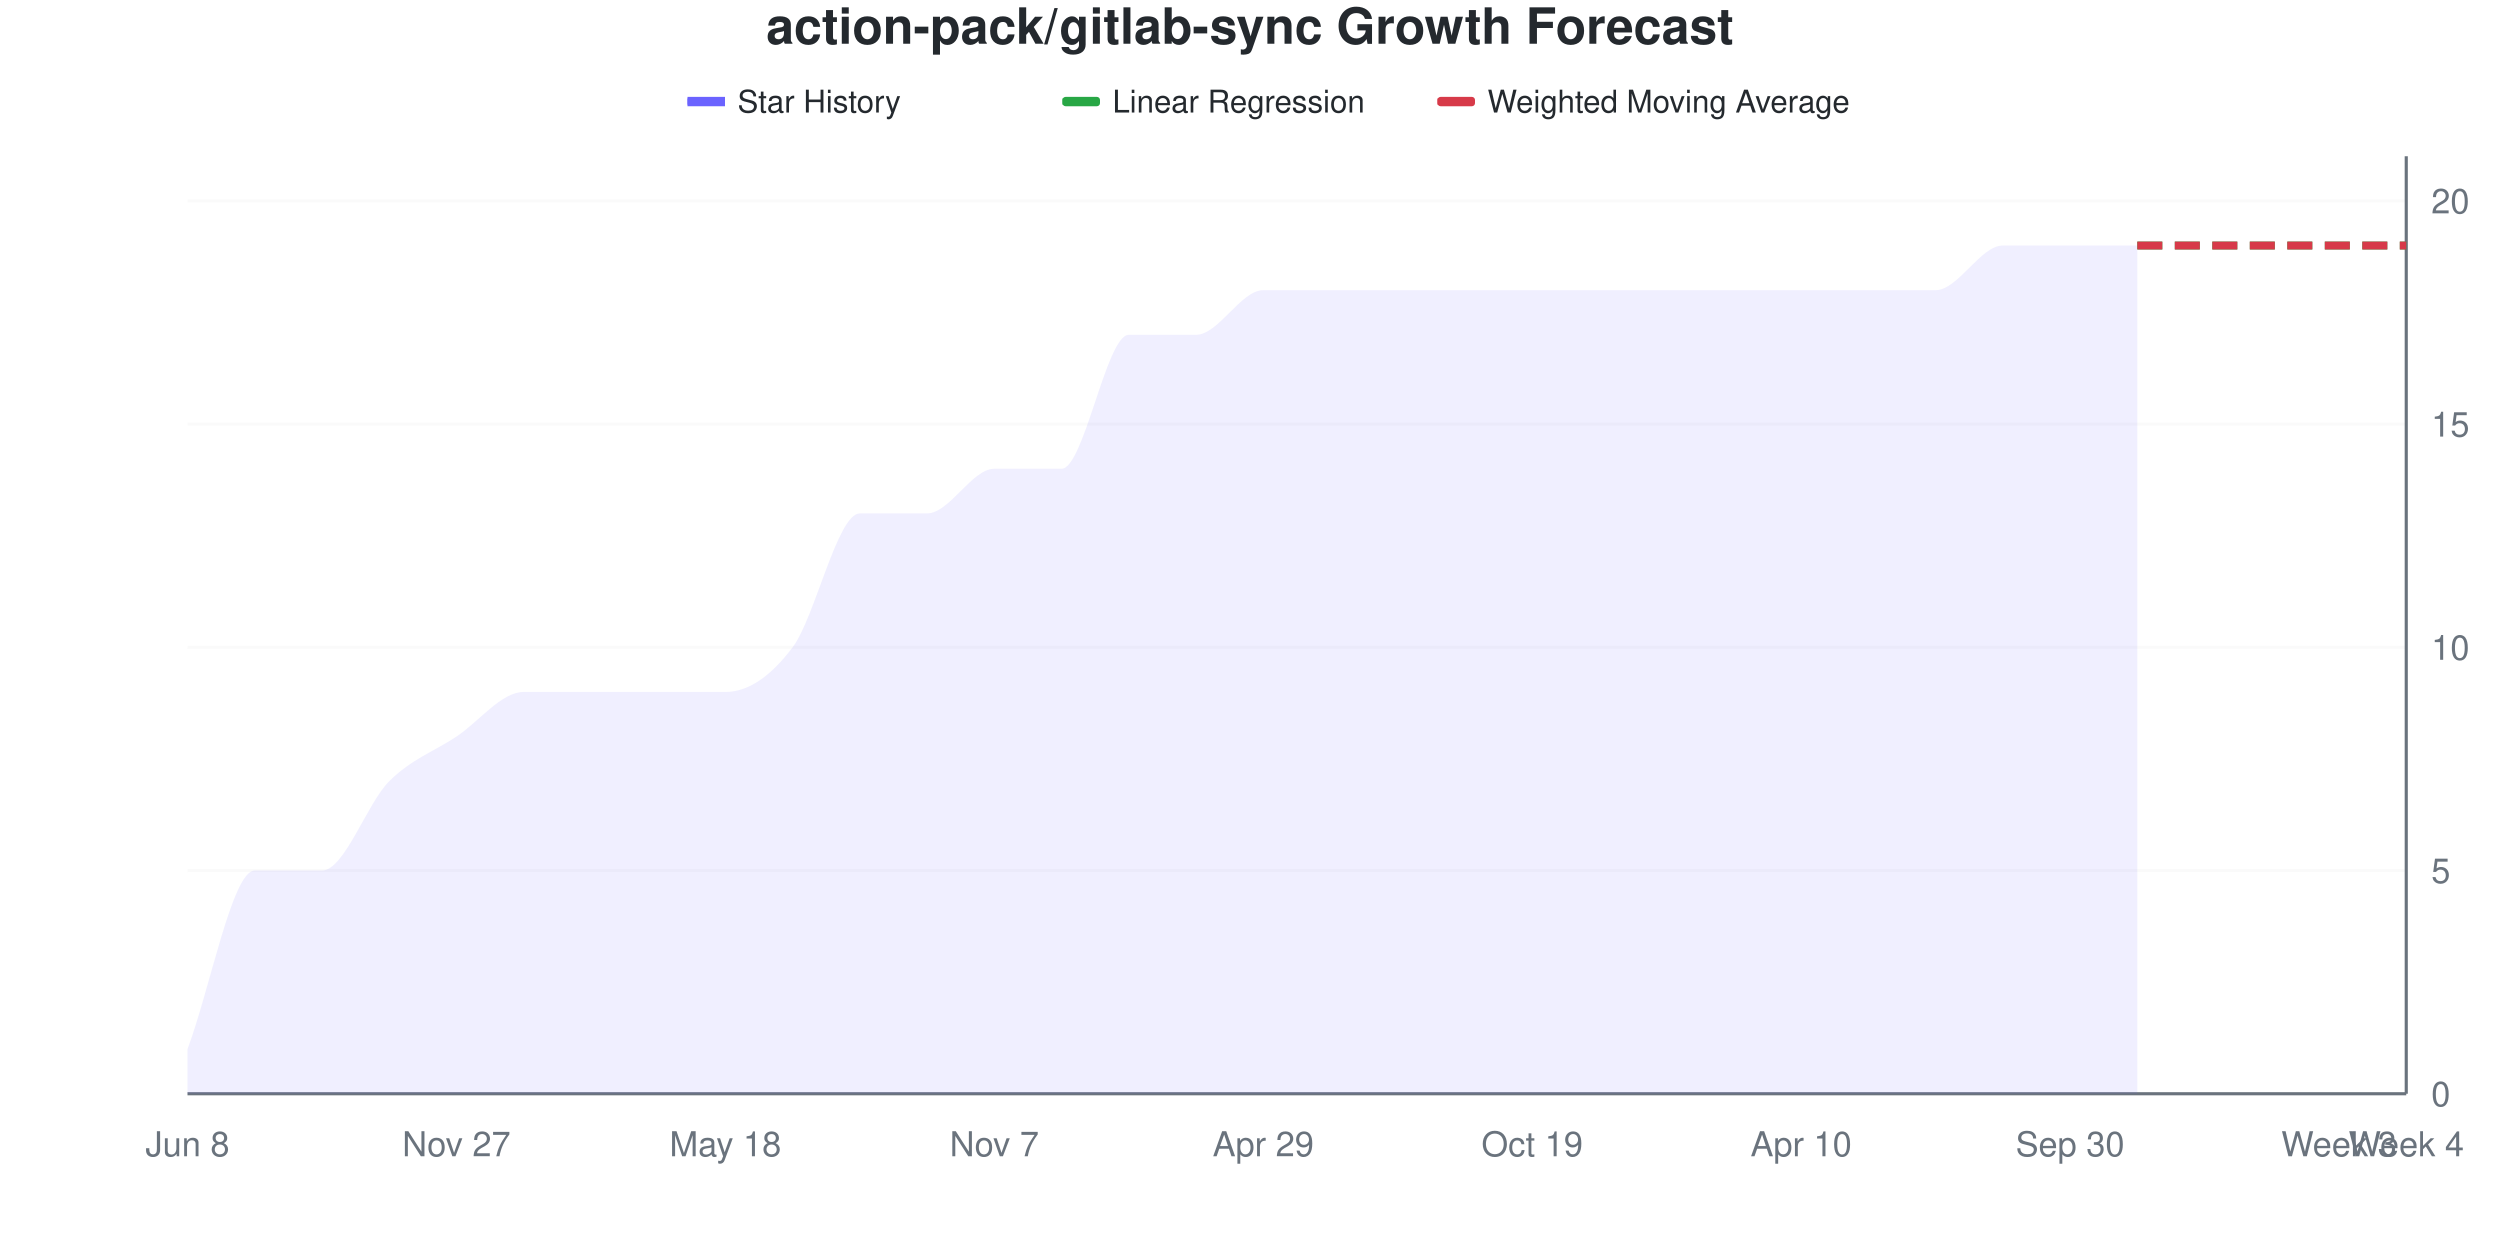
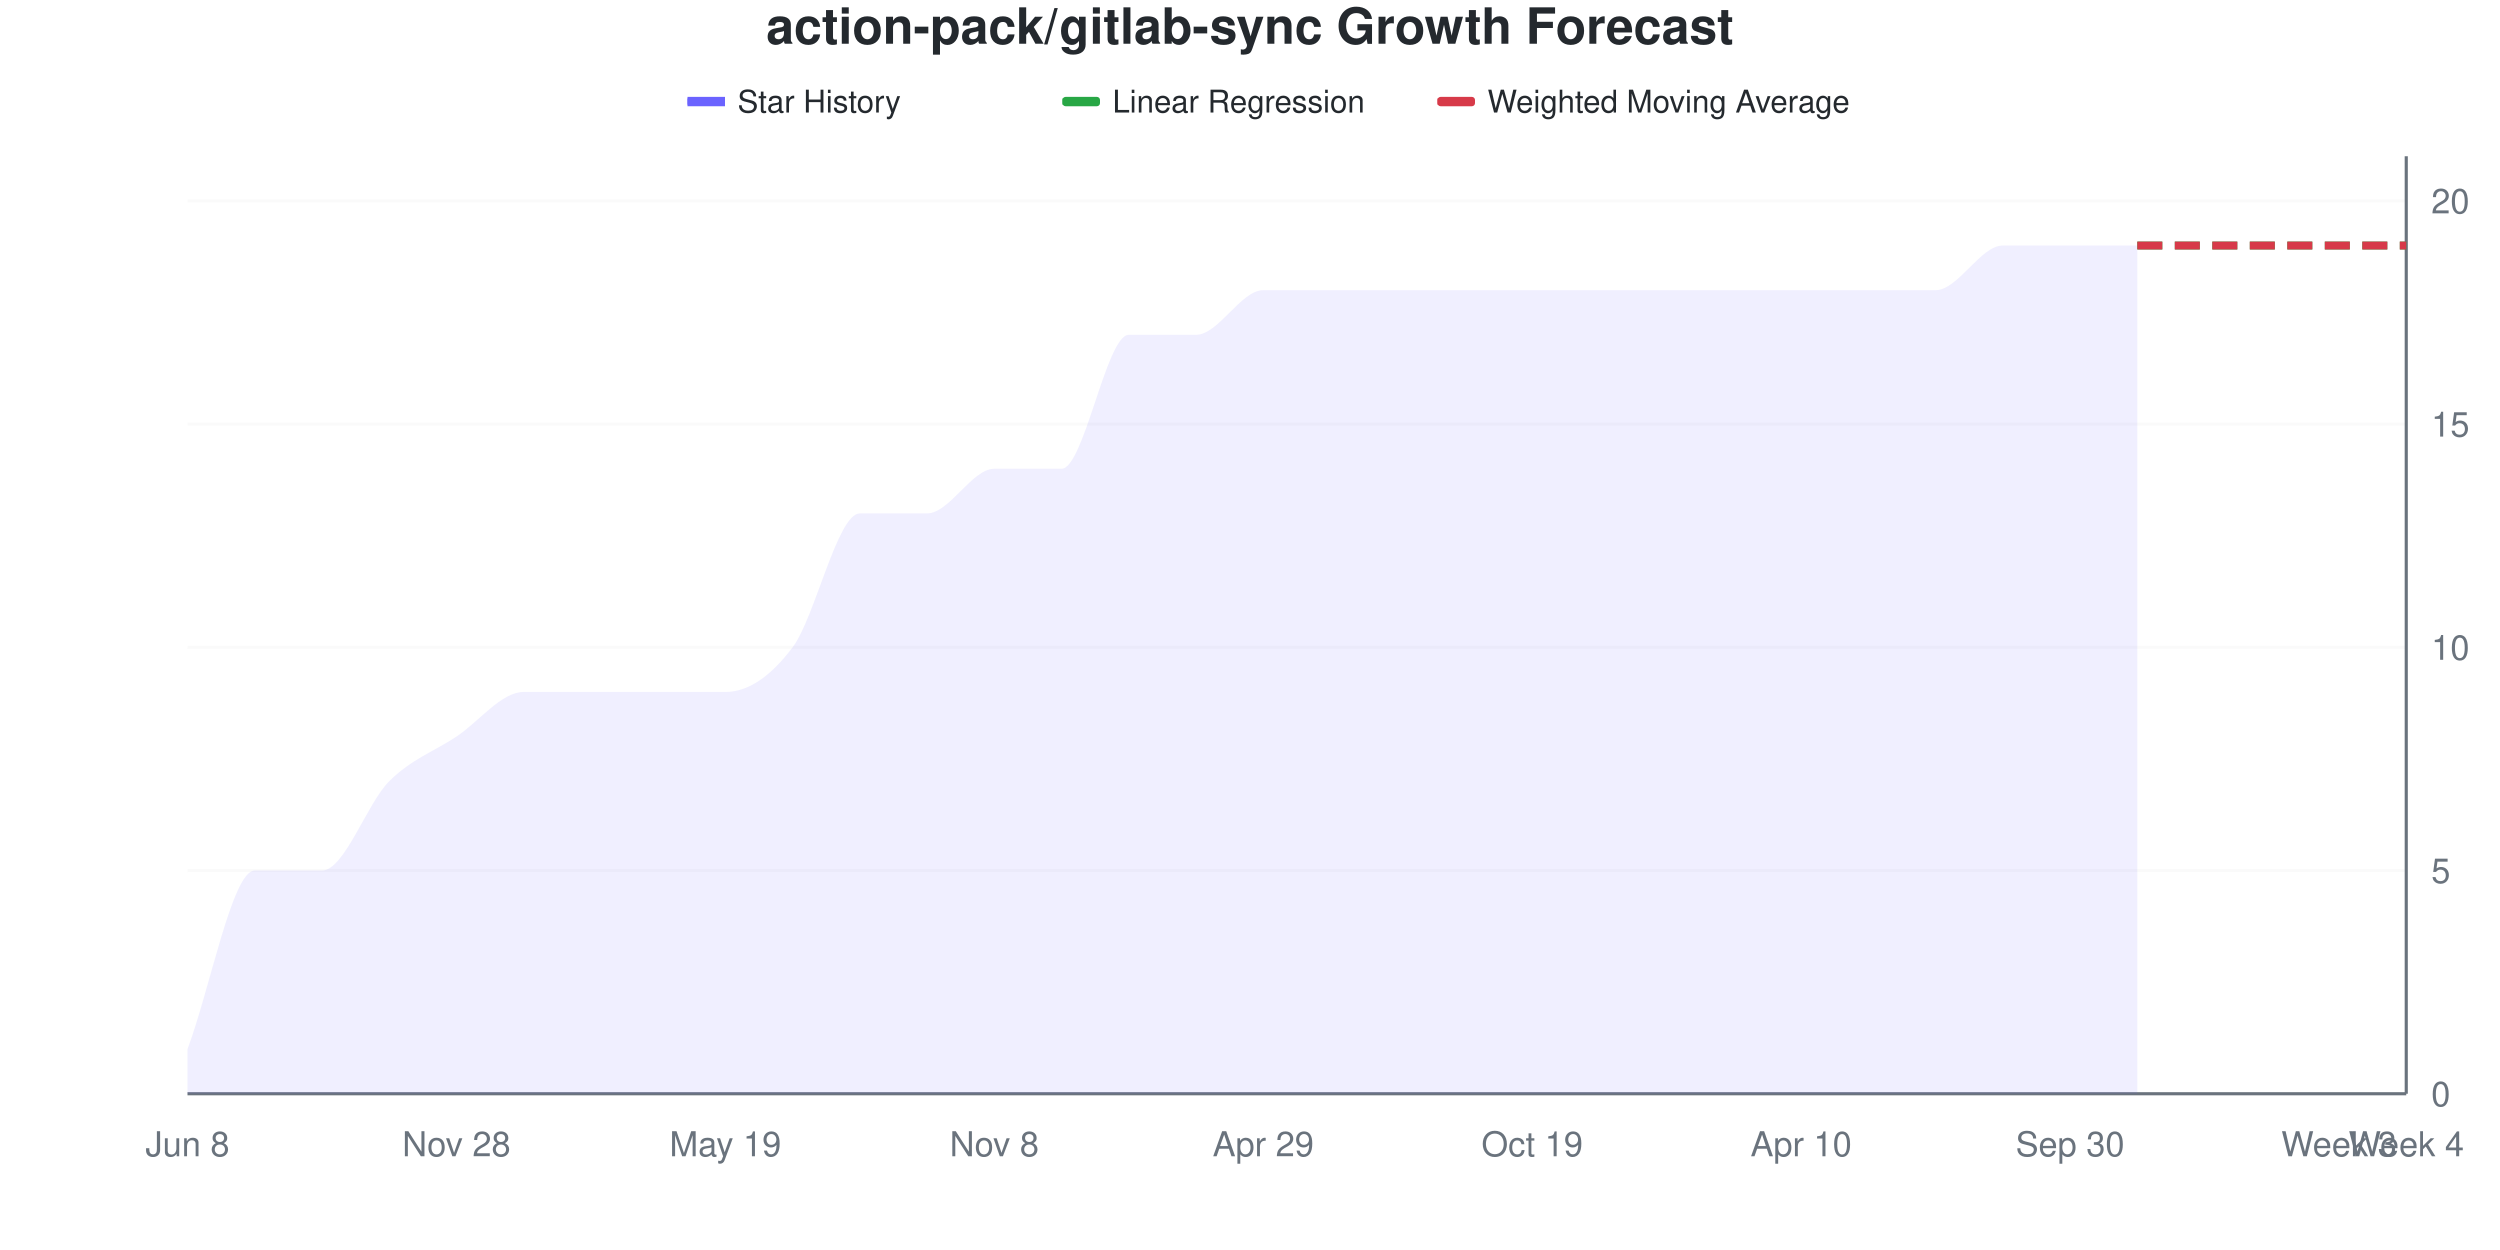
<svg xmlns="http://www.w3.org/2000/svg" viewBox="0 0 800 400" width="800" height="400">
  <style>
    @keyframes drawLine {
      to { stroke-dashoffset: 0; }
    }
    @keyframes fadeInPoint {
      from { opacity: 0; }
      to { opacity: 1; }
    }
    .data-line-0 {
      stroke-dasharray: 1157;
      stroke-dashoffset: 1157;
      animation: drawLine 2s ease-out forwards;
    }
    .data-point {
      opacity: 0;
      animation: fadeInPoint 0.5s ease-out forwards;
    }
    .chart-bg { fill: #fff; }
    .chart-text { fill: #24292e; }
    .chart-muted { fill: #6a737d; }
    .chart-grid { stroke: #eee; }
    .chart-axis { stroke: #6a737d; }
    @media (prefers-color-scheme: dark) {
      .chart-bg { fill: #0d1117; }
      .chart-text { fill: #e6edf3; }
      .chart-muted { fill: #8b949e; }
      .chart-grid { stroke: #21262d; }
      .chart-axis { stroke: #8b949e; }
    }
  </style>
  <rect width="800" height="400" class="chart-bg" />
  <text x="400" y="14" text-anchor="middle" class="chart-text" font-size="16" font-weight="bold" font-family="-apple-system, BlinkMacSystemFont, 'Segoe UI', Helvetica, Arial, sans-serif">action-pack/gitlab-sync Growth Forecast</text>
  <g class="legend">
    <rect x="220" y="31" width="12" height="3" fill="#6b63ff" />
    <line x1="220" y1="32.5" x2="232" y2="32.5" stroke="#6b63ff" stroke-width="2" />
    <text x="236" y="36" class="chart-text" font-size="10" font-family="-apple-system, BlinkMacSystemFont, 'Segoe UI', Helvetica, Arial, sans-serif">Star History</text>
    <rect x="340" y="31" width="12" height="3" fill="#28a745" rx="1" />
    <line x1="340" y1="32.5" x2="352" y2="32.5" stroke="#28a745" stroke-width="2" stroke-dasharray="4,2" />
    <text x="356" y="36" class="chart-text" font-size="10" font-family="-apple-system, BlinkMacSystemFont, 'Segoe UI', Helvetica, Arial, sans-serif">Linear Regression</text>
    <rect x="460" y="31" width="12" height="3" fill="#d73a49" rx="1" />
    <line x1="460" y1="32.5" x2="472" y2="32.5" stroke="#d73a49" stroke-width="2" stroke-dasharray="4,2" />
    <text x="476" y="36" class="chart-text" font-size="10" font-family="-apple-system, BlinkMacSystemFont, 'Segoe UI', Helvetica, Arial, sans-serif">Weighted Moving Average</text>
  </g>
  <g class="grid">
    <line x1="60" y1="350" x2="770" y2="350" class="chart-grid" stroke-opacity="0.3" />
    <text x="778" y="354" text-anchor="start" class="chart-muted" font-size="11" font-family="-apple-system, BlinkMacSystemFont, 'Segoe UI', Helvetica, Arial, sans-serif">0</text>
    <line x1="60" y1="278.571" x2="770" y2="278.571" class="chart-grid" stroke-opacity="0.3" />
    <text x="778" y="282.571" text-anchor="start" class="chart-muted" font-size="11" font-family="-apple-system, BlinkMacSystemFont, 'Segoe UI', Helvetica, Arial, sans-serif">5</text>
    <line x1="60" y1="207.143" x2="770" y2="207.143" class="chart-grid" stroke-opacity="0.3" />
    <text x="778" y="211.143" text-anchor="start" class="chart-muted" font-size="11" font-family="-apple-system, BlinkMacSystemFont, 'Segoe UI', Helvetica, Arial, sans-serif">10</text>
    <line x1="60" y1="135.714" x2="770" y2="135.714" class="chart-grid" stroke-opacity="0.3" />
    <text x="778" y="139.714" text-anchor="start" class="chart-muted" font-size="11" font-family="-apple-system, BlinkMacSystemFont, 'Segoe UI', Helvetica, Arial, sans-serif">15</text>
    <line x1="60" y1="64.286" x2="770" y2="64.286" class="chart-grid" stroke-opacity="0.3" />
    <text x="778" y="68.286" text-anchor="start" class="chart-muted" font-size="11" font-family="-apple-system, BlinkMacSystemFont, 'Segoe UI', Helvetica, Arial, sans-serif">20</text>
  </g>
  <g class="milestones">
    
  </g>
  <g class="x-axis">
    <text x="60" y="370" text-anchor="middle" class="chart-muted" font-size="11" font-family="-apple-system, BlinkMacSystemFont, 'Segoe UI', Helvetica, Arial, sans-serif">Jun 8</text>
-     <text x="146.061" y="370" text-anchor="middle" class="chart-muted" font-size="11" font-family="-apple-system, BlinkMacSystemFont, 'Segoe UI', Helvetica, Arial, sans-serif">Nov 27</text>
-     <text x="232.121" y="370" text-anchor="middle" class="chart-muted" font-size="11" font-family="-apple-system, BlinkMacSystemFont, 'Segoe UI', Helvetica, Arial, sans-serif">May 18</text>
-     <text x="318.182" y="370" text-anchor="middle" class="chart-muted" font-size="11" font-family="-apple-system, BlinkMacSystemFont, 'Segoe UI', Helvetica, Arial, sans-serif">Nov 7</text>
+     <text x="146.061" y="370" text-anchor="middle" class="chart-muted" font-size="11" font-family="-apple-system, BlinkMacSystemFont, 'Segoe UI', Helvetica, Arial, sans-serif">Nov 28</text>
+     <text x="232.121" y="370" text-anchor="middle" class="chart-muted" font-size="11" font-family="-apple-system, BlinkMacSystemFont, 'Segoe UI', Helvetica, Arial, sans-serif">May 19</text>
+     <text x="318.182" y="370" text-anchor="middle" class="chart-muted" font-size="11" font-family="-apple-system, BlinkMacSystemFont, 'Segoe UI', Helvetica, Arial, sans-serif">Nov 8</text>
    <text x="404.242" y="370" text-anchor="middle" class="chart-muted" font-size="11" font-family="-apple-system, BlinkMacSystemFont, 'Segoe UI', Helvetica, Arial, sans-serif">Apr 29</text>
    <text x="490.303" y="370" text-anchor="middle" class="chart-muted" font-size="11" font-family="-apple-system, BlinkMacSystemFont, 'Segoe UI', Helvetica, Arial, sans-serif">Oct 19</text>
    <text x="576.364" y="370" text-anchor="middle" class="chart-muted" font-size="11" font-family="-apple-system, BlinkMacSystemFont, 'Segoe UI', Helvetica, Arial, sans-serif">Apr 10</text>
    <text x="662.424" y="370" text-anchor="middle" class="chart-muted" font-size="11" font-family="-apple-system, BlinkMacSystemFont, 'Segoe UI', Helvetica, Arial, sans-serif">Sep 30</text>
    <text x="748.485" y="370" text-anchor="middle" class="chart-muted" font-size="11" font-family="-apple-system, BlinkMacSystemFont, 'Segoe UI', Helvetica, Arial, sans-serif">Week 3</text>
    <text x="770" y="370" text-anchor="middle" class="chart-muted" font-size="11" font-family="-apple-system, BlinkMacSystemFont, 'Segoe UI', Helvetica, Arial, sans-serif">Week 4</text>
  </g>
  <line x1="770" y1="50" x2="770" y2="350" class="chart-axis" stroke-width="1" />
  <line x1="60" y1="350" x2="770" y2="350" class="chart-axis" stroke-width="1" />
  <path d="M60,350 L60,335.714 C67.172,316.667 74.343,278.571 81.515,278.571 C88.687,278.571 95.859,278.571 103.03,278.571 C110.202,278.571 117.374,257.143 124.545,250 C131.717,242.857 138.889,240.476 146.061,235.714 C153.232,230.952 160.404,221.429 167.576,221.429 C174.747,221.429 181.919,221.429 189.091,221.429 C196.263,221.429 203.434,221.429 210.606,221.429 C217.778,221.429 224.949,221.429 232.121,221.429 C239.293,221.429 246.465,216.667 253.636,207.143 C260.808,197.619 267.98,164.286 275.152,164.286 C282.323,164.286 289.495,164.286 296.667,164.286 C303.838,164.286 311.01,150 318.182,150 C325.354,150 332.525,150 339.697,150 C346.869,150 354.04,107.143 361.212,107.143 C368.384,107.143 375.556,107.143 382.727,107.143 C389.899,107.143 397.071,92.857 404.242,92.857 C411.414,92.857 418.586,92.857 425.758,92.857 C432.929,92.857 440.101,92.857 447.273,92.857 C454.444,92.857 461.616,92.857 468.788,92.857 C475.96,92.857 483.131,92.857 490.303,92.857 C497.475,92.857 504.646,92.857 511.818,92.857 C518.99,92.857 526.162,92.857 533.333,92.857 C540.505,92.857 547.677,92.857 554.848,92.857 C562.02,92.857 569.192,92.857 576.364,92.857 C583.535,92.857 590.707,92.857 597.879,92.857 C605.051,92.857 612.222,92.857 619.394,92.857 C626.566,92.857 633.737,78.571 640.909,78.571 C648.081,78.571 655.253,78.571 662.424,78.571 C669.596,78.571 676.768,78.571 683.939,78.571 L683.939,350 L60,350 Z" fill="#6b63ff" fill-opacity="0.1" />
  <path d="M60,350 L60,335.714 C67.172,316.667 74.343,278.571 81.515,278.571 C88.687,278.571 95.859,278.571 103.03,278.571 C110.202,278.571 117.374,257.143 124.545,250 C131.717,242.857 138.889,240.476 146.061,235.714 C153.232,230.952 160.404,221.429 167.576,221.429 C174.747,221.429 181.919,221.429 189.091,221.429 C196.263,221.429 203.434,221.429 210.606,221.429 C217.778,221.429 224.949,221.429 232.121,221.429 C239.293,221.429 246.465,216.667 253.636,207.143 C260.808,197.619 267.98,164.286 275.152,164.286 C282.323,164.286 289.495,164.286 296.667,164.286 C303.838,164.286 311.01,150 318.182,150 C325.354,150 332.525,150 339.697,150 C346.869,150 354.04,107.143 361.212,107.143 C368.384,107.143 375.556,107.143 382.727,107.143 C389.899,107.143 397.071,92.857 404.242,92.857 C411.414,92.857 418.586,92.857 425.758,92.857 C432.929,92.857 440.101,92.857 447.273,92.857 C454.444,92.857 461.616,92.857 468.788,92.857 C475.96,92.857 483.131,92.857 490.303,92.857 C497.475,92.857 504.646,92.857 511.818,92.857 C518.99,92.857 526.162,92.857 533.333,92.857 C540.505,92.857 547.677,92.857 554.848,92.857 C562.02,92.857 569.192,92.857 576.364,92.857 C583.535,92.857 590.707,92.857 597.879,92.857 C605.051,92.857 612.222,92.857 619.394,92.857 C626.566,92.857 633.737,78.571 640.909,78.571 C648.081,78.571 655.253,78.571 662.424,78.571 C669.596,78.571 676.768,78.571 683.939,78.571" fill="none" stroke="#6b63ff" stroke-width="2.5" class="data-line-0" />
  <path d="M683.939,78.571 C691.111,78.571 698.283,78.571 705.455,78.571 C712.626,78.571 719.798,78.571 726.97,78.571 C734.141,78.571 741.313,78.571 748.485,78.571 C755.657,78.571 762.828,78.571 770,78.571" fill="none" stroke="#28a745" stroke-width="2.5" stroke-dasharray="8,4" />
  <path d="M683.939,78.571 C691.111,78.571 698.283,78.571 705.455,78.571 C712.626,78.571 719.798,78.571 726.97,78.571 C734.141,78.571 741.313,78.571 748.485,78.571 C755.657,78.571 762.828,78.571 770,78.571" fill="none" stroke="#d73a49" stroke-width="2.5" stroke-dasharray="8,4" />
  <g class="points">
    <circle cx="60" cy="335.714" r="4" fill="#6b63ff" class="data-point" style="animation-delay: 1.50s" />
    <circle cx="81.515" cy="278.571" r="4" fill="#6b63ff" class="data-point" style="animation-delay: 1.55s" />
    <circle cx="103.03" cy="278.571" r="4" fill="#6b63ff" class="data-point" style="animation-delay: 1.60s" />
    <circle cx="124.545" cy="250" r="4" fill="#6b63ff" class="data-point" style="animation-delay: 1.65s" />
    <circle cx="146.061" cy="235.714" r="4" fill="#6b63ff" class="data-point" style="animation-delay: 1.70s" />
    <circle cx="167.576" cy="221.429" r="4" fill="#6b63ff" class="data-point" style="animation-delay: 1.75s" />
    <circle cx="189.091" cy="221.429" r="4" fill="#6b63ff" class="data-point" style="animation-delay: 1.80s" />
    <circle cx="210.606" cy="221.429" r="4" fill="#6b63ff" class="data-point" style="animation-delay: 1.85s" />
    <circle cx="232.121" cy="221.429" r="4" fill="#6b63ff" class="data-point" style="animation-delay: 1.90s" />
    <circle cx="253.636" cy="207.143" r="4" fill="#6b63ff" class="data-point" style="animation-delay: 1.95s" />
    <circle cx="275.152" cy="164.286" r="4" fill="#6b63ff" class="data-point" style="animation-delay: 2.00s" />
    <circle cx="296.667" cy="164.286" r="4" fill="#6b63ff" class="data-point" style="animation-delay: 2.05s" />
    <circle cx="318.182" cy="150" r="4" fill="#6b63ff" class="data-point" style="animation-delay: 2.10s" />
    <circle cx="339.697" cy="150" r="4" fill="#6b63ff" class="data-point" style="animation-delay: 2.15s" />
    <circle cx="361.212" cy="107.143" r="4" fill="#6b63ff" class="data-point" style="animation-delay: 2.20s" />
    <circle cx="382.727" cy="107.143" r="4" fill="#6b63ff" class="data-point" style="animation-delay: 2.25s" />
    <circle cx="404.242" cy="92.857" r="4" fill="#6b63ff" class="data-point" style="animation-delay: 2.30s" />
    <circle cx="425.758" cy="92.857" r="4" fill="#6b63ff" class="data-point" style="animation-delay: 2.35s" />
    <circle cx="447.273" cy="92.857" r="4" fill="#6b63ff" class="data-point" style="animation-delay: 2.40s" />
    <circle cx="468.788" cy="92.857" r="4" fill="#6b63ff" class="data-point" style="animation-delay: 2.45s" />
    <circle cx="490.303" cy="92.857" r="4" fill="#6b63ff" class="data-point" style="animation-delay: 2.50s" />
    <circle cx="511.818" cy="92.857" r="4" fill="#6b63ff" class="data-point" style="animation-delay: 2.55s" />
    <circle cx="533.333" cy="92.857" r="4" fill="#6b63ff" class="data-point" style="animation-delay: 2.60s" />
    <circle cx="554.848" cy="92.857" r="4" fill="#6b63ff" class="data-point" style="animation-delay: 2.65s" />
    <circle cx="576.364" cy="92.857" r="4" fill="#6b63ff" class="data-point" style="animation-delay: 2.70s" />
    <circle cx="597.879" cy="92.857" r="4" fill="#6b63ff" class="data-point" style="animation-delay: 2.75s" />
    <circle cx="619.394" cy="92.857" r="4" fill="#6b63ff" class="data-point" style="animation-delay: 2.80s" />
    <circle cx="640.909" cy="78.571" r="4" fill="#6b63ff" class="data-point" style="animation-delay: 2.85s" />
    <circle cx="662.424" cy="78.571" r="4" fill="#6b63ff" class="data-point" style="animation-delay: 2.90s" />
    <circle cx="683.939" cy="78.571" r="4" fill="#6b63ff" class="data-point" style="animation-delay: 2.95s" />
  </g>
</svg>
